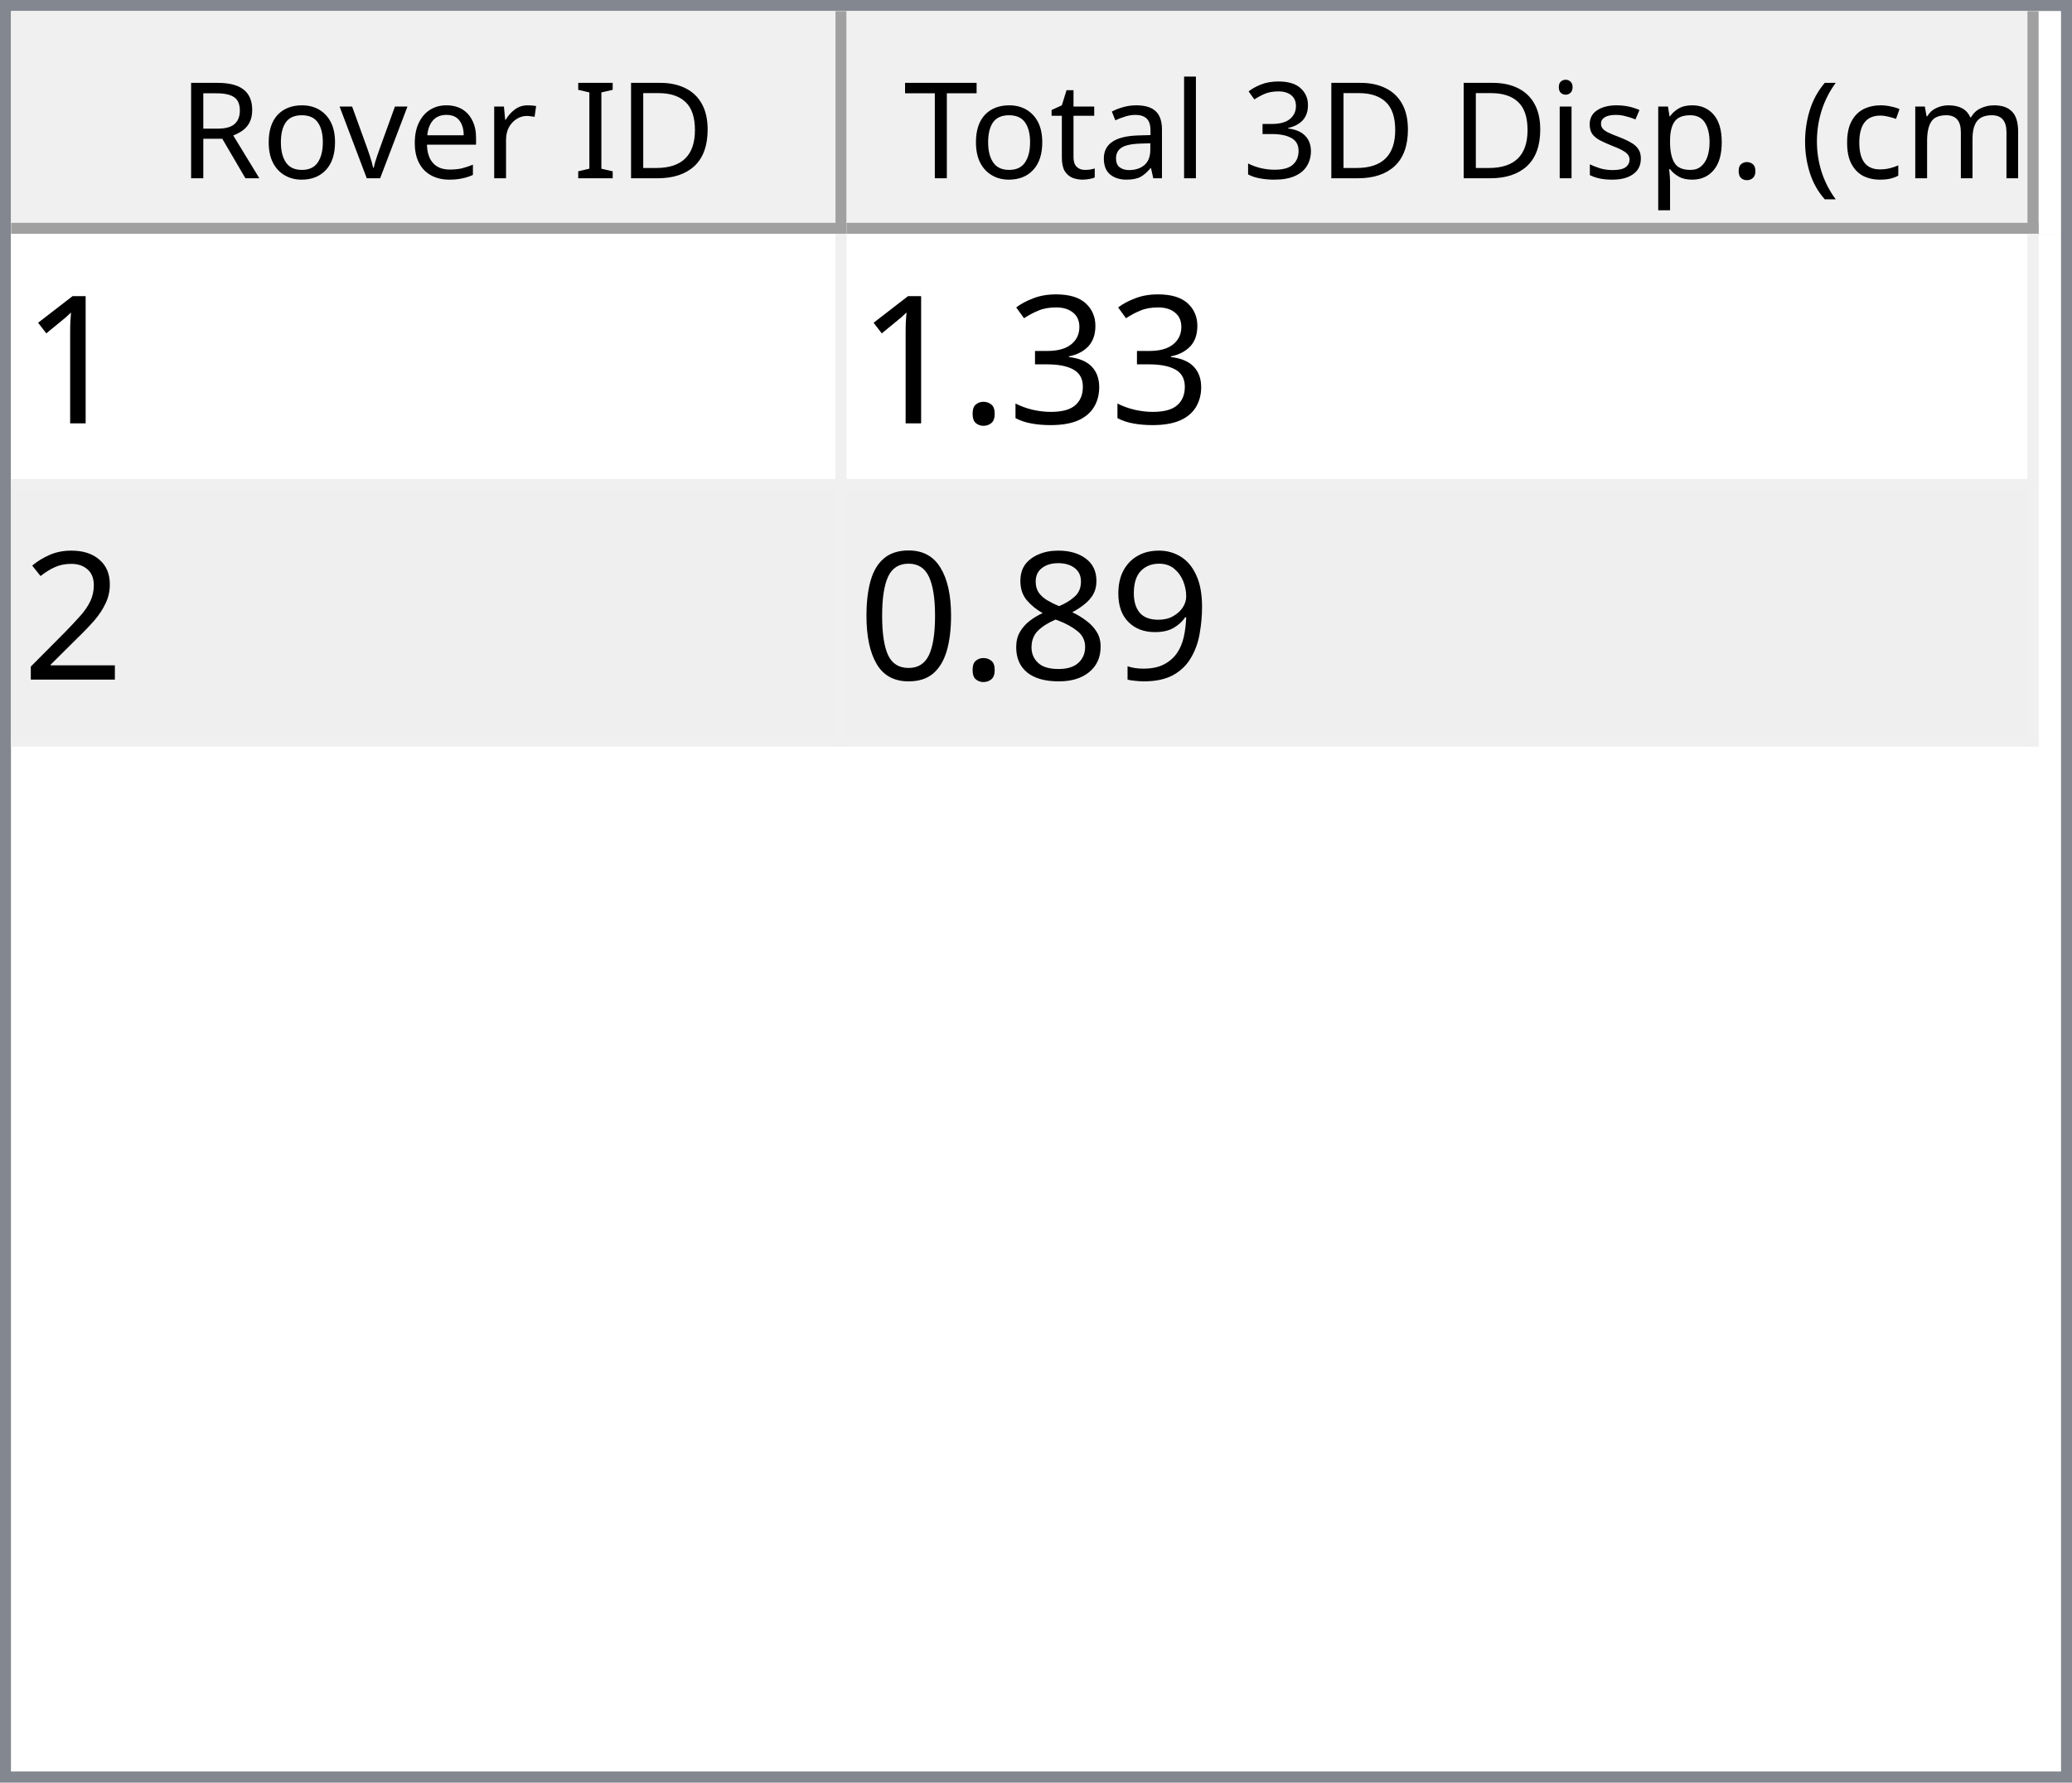
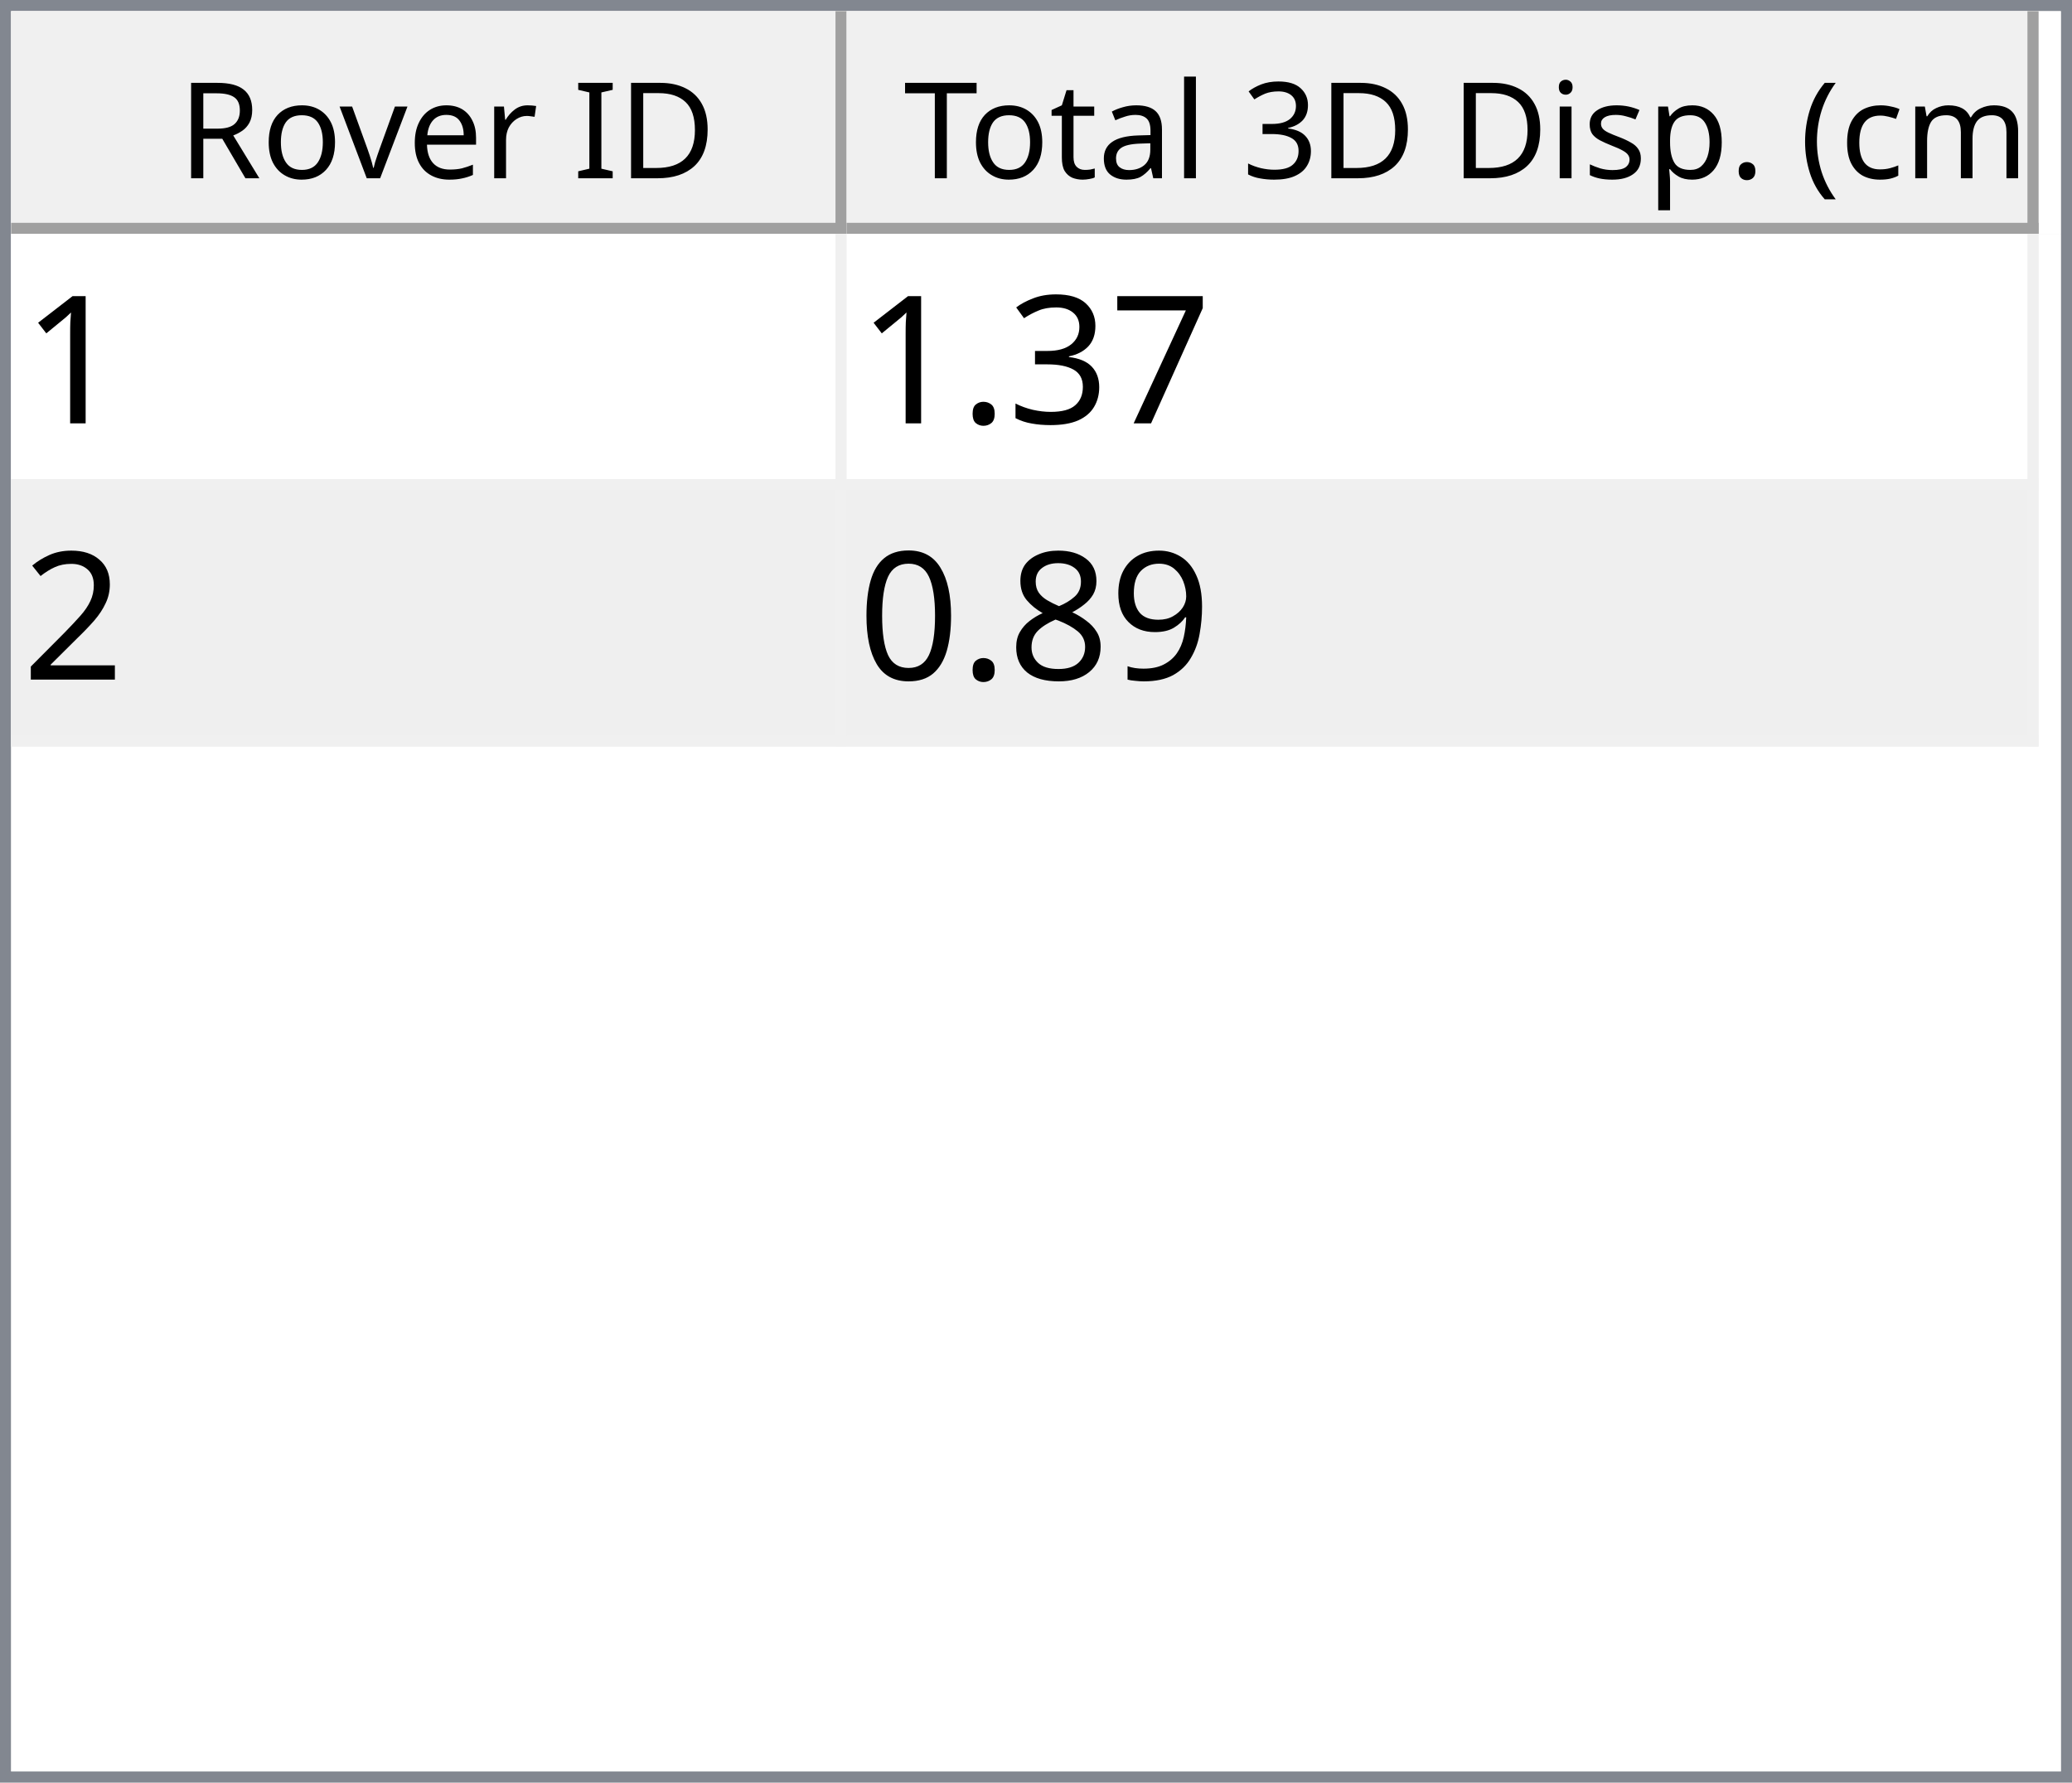
<svg xmlns="http://www.w3.org/2000/svg" style="fill-opacity:1; color-rendering:auto; color-interpolation:auto; text-rendering:auto; stroke:black; stroke-linecap:square; stroke-miterlimit:10; shape-rendering:auto; stroke-opacity:1; fill:black; stroke-dasharray:none; font-weight:normal; stroke-width:1; font-family:'Dialog'; font-style:normal; stroke-linejoin:miter; font-size:12px; stroke-dashoffset:0; image-rendering:auto;" width="186" height="160">
  <defs id="genericDefs" />
  <g>
    <defs id="defs1">
      <clipPath clipPathUnits="userSpaceOnUse" id="clipPath1">
        <path d="M0 0 L186 0 L186 160 L0 160 L0 0 Z" />
      </clipPath>
      <clipPath clipPathUnits="userSpaceOnUse" id="clipPath2">
        <path d="M0 0 L0 160 L186 160 L186 0 Z" />
      </clipPath>
      <clipPath clipPathUnits="userSpaceOnUse" id="clipPath3">
        <path d="M0 0 L0 20 L184 20 L184 0 Z" />
      </clipPath>
      <clipPath clipPathUnits="userSpaceOnUse" id="clipPath4">
        <path d="M0 0 L0 20 L75 20 L75 0 Z" />
      </clipPath>
      <clipPath clipPathUnits="userSpaceOnUse" id="clipPath5">
        <path d="M1 1 L1 19 L74 19 L74 1 Z" />
      </clipPath>
      <clipPath clipPathUnits="userSpaceOnUse" id="clipPath6">
        <path d="M0 0 L0 18 L73 18 L73 0 Z" />
      </clipPath>
      <clipPath clipPathUnits="userSpaceOnUse" id="clipPath7">
        <path d="M-0.5 -0.5 L-0.5 19.5 L74.5 19.5 L74.5 -0.5 Z" />
      </clipPath>
      <clipPath clipPathUnits="userSpaceOnUse" id="clipPath8">
        <path d="M0 0 L0 20 L107 20 L107 0 Z" />
      </clipPath>
      <clipPath clipPathUnits="userSpaceOnUse" id="clipPath9">
        <path d="M1 1 L1 19 L106 19 L106 1 Z" />
      </clipPath>
      <clipPath clipPathUnits="userSpaceOnUse" id="clipPath10">
        <path d="M0 0 L0 18 L105 18 L105 0 Z" />
      </clipPath>
      <clipPath clipPathUnits="userSpaceOnUse" id="clipPath11">
        <path d="M-0.5 -0.5 L-0.5 19.5 L106.5 19.5 L106.5 -0.5 Z" />
      </clipPath>
      <clipPath clipPathUnits="userSpaceOnUse" id="clipPath12">
        <path d="M0 0 L0 138 L184 138 L184 0 Z" />
      </clipPath>
      <clipPath clipPathUnits="userSpaceOnUse" id="clipPath13">
        <path d="M0 0 L0 46 L182 46 L182 0 Z" />
      </clipPath>
      <clipPath clipPathUnits="userSpaceOnUse" id="clipPath14">
        <path d="M-0.5 -0.5 L-0.5 45.5 L181.5 45.5 L181.5 -0.5 Z" />
      </clipPath>
      <clipPath clipPathUnits="userSpaceOnUse" id="clipPath15">
        <path d="M0 0 L0 22 L74 22 L74 0 Z" />
      </clipPath>
      <clipPath clipPathUnits="userSpaceOnUse" id="clipPath16">
        <path d="M0 0 L0 22 L106 22 L106 0 Z" />
      </clipPath>
      <font horiz-adv-x="64.551" id="font1">
        <font-face ascent="107.91" descent="25.098" units-per-em="100" style="font-style:normal; font-family:Segoe UI; font-weight:normal;" />
        <missing-glyph horiz-adv-x="64.551" d="M8.109 0 L8.109 68.266 L56.453 68.266 L56.453 0 L8.109 0 ZM15.328 7.234 L49.219 7.234 L49.219 61.031 L15.328 61.031 L15.328 7.234 Z" />
        <glyph unicode="D" horiz-adv-x="70.117" d="M9.188 0 L9.188 70.016 L28.516 70.016 Q65.531 70.016 65.531 35.891 Q65.531 19.672 55.25 9.836 Q44.969 0 27.734 0 L9.188 0 ZM17.391 62.594 L17.391 7.422 L27.828 7.422 Q41.609 7.422 49.273 14.797 Q56.938 22.172 56.938 35.688 Q56.938 62.594 28.328 62.594 L17.391 62.594 Z" />
        <glyph unicode="I" horiz-adv-x="26.611" d="M17.391 0 L9.188 0 L9.188 70.016 L17.391 70.016 L17.391 0 Z" />
        <glyph unicode=" " horiz-adv-x="27.393" d="" />
        <glyph unicode="r" horiz-adv-x="34.766" d="M34.188 41.891 Q32.078 43.5 28.125 43.5 Q23 43.5 19.555 38.672 Q16.109 33.844 16.109 25.484 L16.109 0 L8.109 0 L8.109 50 L16.109 50 L16.109 39.703 L16.312 39.703 Q18.016 44.969 21.531 47.922 Q25.047 50.875 29.391 50.875 Q32.516 50.875 34.188 50.203 L34.188 41.891 Z" />
        <glyph unicode="e" horiz-adv-x="52.295" d="M48.297 23 L12.984 23 Q13.188 14.656 17.484 10.109 Q21.781 5.562 29.297 5.562 Q37.75 5.562 44.828 11.141 L44.828 3.609 Q38.234 -1.172 27.391 -1.172 Q16.797 -1.172 10.742 5.641 Q4.688 12.453 4.688 24.812 Q4.688 36.469 11.305 43.82 Q17.922 51.172 27.734 51.172 Q37.547 51.172 42.922 44.828 Q48.297 38.484 48.297 27.203 L48.297 23 ZM40.094 29.781 Q40.047 36.719 36.75 40.578 Q33.453 44.438 27.594 44.438 Q21.922 44.438 17.969 40.383 Q14.016 36.328 13.094 29.781 L40.094 29.781 Z" />
        <glyph unicode="v" horiz-adv-x="47.9" d="M47.406 50 L27.484 0 L19.625 0 L0.688 50 L9.469 50 L22.172 13.672 Q23.578 9.672 23.922 6.688 L24.125 6.688 Q24.609 10.453 25.688 13.484 L38.969 50 L47.406 50 Z" />
        <glyph unicode="o" horiz-adv-x="58.594" d="M29 -1.172 Q17.922 -1.172 11.305 5.836 Q4.688 12.844 4.688 24.422 Q4.688 37.016 11.57 44.094 Q18.453 51.172 30.172 51.172 Q41.359 51.172 47.633 44.289 Q53.906 37.406 53.906 25.203 Q53.906 13.234 47.141 6.031 Q40.375 -1.172 29 -1.172 ZM29.594 44.438 Q21.875 44.438 17.383 39.188 Q12.891 33.938 12.891 24.703 Q12.891 15.828 17.43 10.695 Q21.969 5.562 29.594 5.562 Q37.359 5.562 41.531 10.594 Q45.703 15.625 45.703 24.906 Q45.703 34.281 41.531 39.359 Q37.359 44.438 29.594 44.438 Z" />
        <glyph unicode="R" horiz-adv-x="59.814" d="M59.375 0 L49.609 0 L37.891 19.625 Q36.281 22.359 34.766 24.289 Q33.25 26.219 31.664 27.438 Q30.078 28.656 28.25 29.219 Q26.422 29.781 24.125 29.781 L17.391 29.781 L17.391 0 L9.188 0 L9.188 70.016 L30.078 70.016 Q34.672 70.016 38.555 68.867 Q42.438 67.719 45.289 65.375 Q48.141 63.031 49.758 59.547 Q51.375 56.062 51.375 51.375 Q51.375 47.703 50.273 44.656 Q49.172 41.609 47.148 39.211 Q45.125 36.812 42.266 35.133 Q39.406 33.453 35.844 32.516 L35.844 32.328 Q37.594 31.547 38.891 30.547 Q40.188 29.547 41.359 28.18 Q42.531 26.812 43.68 25.078 Q44.828 23.344 46.234 21.047 L59.375 0 ZM17.391 62.594 L17.391 37.203 L28.516 37.203 Q31.594 37.203 34.203 38.133 Q36.812 39.062 38.719 40.797 Q40.625 42.531 41.703 45.047 Q42.781 47.562 42.781 50.688 Q42.781 56.297 39.141 59.445 Q35.5 62.594 28.609 62.594 L17.391 62.594 Z" />
        <glyph unicode=")" horiz-adv-x="30.176" d="M8.297 -15.922 L1.172 -15.922 Q16.406 2.344 16.406 26.812 Q16.406 51.469 1.078 70.016 L8.297 70.016 Q23.531 52.156 23.531 26.703 Q23.531 1.375 8.297 -15.922 Z" />
        <glyph unicode="m" horiz-adv-x="86.133" d="M79.109 0 L71.094 0 L71.094 28.719 Q71.094 37.016 68.531 40.727 Q65.969 44.438 59.906 44.438 Q54.781 44.438 51.195 39.75 Q47.609 35.062 47.609 28.516 L47.609 0 L39.594 0 L39.594 29.688 Q39.594 44.438 28.219 44.438 Q22.953 44.438 19.531 40.016 Q16.109 35.594 16.109 28.516 L16.109 0 L8.109 0 L8.109 50 L16.109 50 L16.109 42.094 L16.312 42.094 Q21.625 51.172 31.844 51.172 Q36.969 51.172 40.773 48.312 Q44.578 45.453 46 40.828 Q51.562 51.172 62.594 51.172 Q79.109 51.172 79.109 30.812 L79.109 0 Z" />
        <glyph unicode="c" horiz-adv-x="46.191" d="M42.188 2.297 Q36.422 -1.172 28.516 -1.172 Q17.828 -1.172 11.258 5.789 Q4.688 12.75 4.688 23.828 Q4.688 36.188 11.766 43.68 Q18.844 51.172 30.672 51.172 Q37.25 51.172 42.281 48.734 L42.281 40.531 Q36.719 44.438 30.375 44.438 Q22.703 44.438 17.797 38.945 Q12.891 33.453 12.891 24.516 Q12.891 15.719 17.508 10.641 Q22.125 5.562 29.891 5.562 Q36.422 5.562 42.188 9.906 L42.188 2.297 Z" />
        <glyph unicode="(" horiz-adv-x="30.176" d="M29.109 -15.922 L21.969 -15.922 Q6.844 1.375 6.844 26.703 Q6.844 52.156 21.969 70.016 L29.203 70.016 Q13.875 51.469 13.875 26.812 Q13.875 2.344 29.109 -15.922 Z" />
        <glyph unicode="." horiz-adv-x="21.68" d="M10.891 -1.078 Q8.641 -1.078 7.055 0.539 Q5.469 2.156 5.469 4.391 Q5.469 6.641 7.055 8.273 Q8.641 9.906 10.891 9.906 Q13.188 9.906 14.797 8.273 Q16.406 6.641 16.406 4.391 Q16.406 2.156 14.797 0.539 Q13.188 -1.078 10.891 -1.078 Z" />
        <glyph unicode="p" horiz-adv-x="58.789" d="M16.312 7.234 L16.109 7.234 L16.109 -23 L8.109 -23 L8.109 50 L16.109 50 L16.109 41.219 L16.312 41.219 Q22.219 51.172 33.594 51.172 Q43.266 51.172 48.688 44.461 Q54.109 37.75 54.109 26.469 Q54.109 13.922 48 6.375 Q41.891 -1.172 31.297 -1.172 Q21.578 -1.172 16.312 7.234 ZM16.109 27.391 L16.109 20.406 Q16.109 14.203 20.141 9.883 Q24.172 5.562 30.375 5.562 Q37.641 5.562 41.773 11.133 Q45.906 16.703 45.906 26.609 Q45.906 34.969 42.047 39.703 Q38.188 44.438 31.594 44.438 Q24.609 44.438 20.359 39.578 Q16.109 34.719 16.109 27.391 Z" />
        <glyph unicode="s" horiz-adv-x="42.432" d="M5.078 1.812 L5.078 10.406 Q11.625 5.562 19.484 5.562 Q30.031 5.562 30.031 12.594 Q30.031 14.594 29.125 15.992 Q28.219 17.391 26.68 18.461 Q25.141 19.531 23.07 20.383 Q21 21.234 18.609 22.172 Q15.281 23.484 12.766 24.828 Q10.25 26.172 8.57 27.859 Q6.891 29.547 6.031 31.695 Q5.172 33.844 5.172 36.719 Q5.172 40.234 6.789 42.945 Q8.406 45.656 11.086 47.484 Q13.766 49.312 17.211 50.242 Q20.656 51.172 24.312 51.172 Q30.812 51.172 35.938 48.922 L35.938 40.828 Q30.422 44.438 23.25 44.438 Q21 44.438 19.195 43.922 Q17.391 43.406 16.094 42.477 Q14.797 41.547 14.086 40.258 Q13.375 38.969 13.375 37.406 Q13.375 35.453 14.086 34.133 Q14.797 32.812 16.164 31.789 Q17.531 30.766 19.484 29.938 Q21.438 29.109 23.922 28.125 Q27.25 26.859 29.883 25.516 Q32.516 24.172 34.375 22.484 Q36.234 20.797 37.234 18.602 Q38.234 16.406 38.234 13.375 Q38.234 9.672 36.602 6.938 Q34.969 4.203 32.234 2.398 Q29.5 0.594 25.93 -0.289 Q22.359 -1.172 18.453 -1.172 Q10.75 -1.172 5.078 1.812 Z" />
        <glyph unicode="i" horiz-adv-x="24.219" d="M12.203 62.703 Q10.062 62.703 8.547 64.164 Q7.031 65.625 7.031 67.875 Q7.031 70.125 8.547 71.609 Q10.062 73.094 12.203 73.094 Q14.406 73.094 15.945 71.609 Q17.484 70.125 17.484 67.875 Q17.484 65.719 15.945 64.211 Q14.406 62.703 12.203 62.703 ZM16.109 0 L8.109 0 L8.109 50 L16.109 50 L16.109 0 Z" />
        <glyph unicode="3" horiz-adv-x="53.906" d="M46.531 19.828 Q46.531 15.094 44.75 11.211 Q42.969 7.328 39.719 4.57 Q36.469 1.812 31.93 0.297 Q27.391 -1.219 21.922 -1.219 Q11.922 -1.219 6 2.594 L6 11.188 Q13.094 5.609 22.219 5.609 Q25.875 5.609 28.828 6.539 Q31.781 7.469 33.906 9.227 Q36.031 10.984 37.18 13.477 Q38.328 15.969 38.328 19.094 Q38.328 32.812 18.797 32.812 L12.984 32.812 L12.984 39.594 L18.5 39.594 Q35.797 39.594 35.797 52.484 Q35.797 64.406 22.609 64.406 Q15.188 64.406 8.688 59.422 L8.688 67.188 Q15.375 71.188 24.609 71.188 Q29 71.188 32.57 69.969 Q36.141 68.75 38.68 66.555 Q41.219 64.359 42.609 61.281 Q44 58.203 44 54.5 Q44 40.672 30.031 36.719 L30.031 36.531 Q33.594 36.141 36.625 34.797 Q39.656 33.453 41.852 31.305 Q44.047 29.156 45.289 26.25 Q46.531 23.344 46.531 19.828 Z" />
        <glyph unicode="l" horiz-adv-x="24.219" d="M16.109 0 L8.109 0 L8.109 74.031 L16.109 74.031 L16.109 0 Z" />
        <glyph unicode="a" horiz-adv-x="50.879" d="M43.891 0 L35.891 0 L35.891 7.812 L35.688 7.812 Q30.469 -1.172 20.312 -1.172 Q12.844 -1.172 8.617 2.781 Q4.391 6.734 4.391 13.281 Q4.391 27.297 20.906 29.594 L35.891 31.688 Q35.891 44.438 25.594 44.438 Q16.547 44.438 9.281 38.281 L9.281 46.484 Q16.656 51.172 26.266 51.172 Q43.891 51.172 43.891 32.516 L43.891 0 ZM35.891 25.297 L23.828 23.641 Q18.266 22.859 15.43 20.875 Q12.594 18.891 12.594 13.875 Q12.594 10.203 15.211 7.883 Q17.828 5.562 22.172 5.562 Q28.125 5.562 32.008 9.742 Q35.891 13.922 35.891 20.312 L35.891 25.297 Z" />
        <glyph unicode="t" horiz-adv-x="33.887" d="M31.297 0.484 Q28.469 -1.078 23.828 -1.078 Q10.688 -1.078 10.688 13.578 L10.688 43.172 L2.094 43.172 L2.094 50 L10.688 50 L10.688 62.203 L18.703 64.797 L18.703 50 L31.297 50 L31.297 43.172 L18.703 43.172 L18.703 14.984 Q18.703 9.969 20.414 7.82 Q22.125 5.672 26.078 5.672 Q29.109 5.672 31.297 7.328 L31.297 0.484 Z" />
        <glyph unicode="T" horiz-adv-x="52.393" d="M50.594 62.594 L30.375 62.594 L30.375 0 L22.172 0 L22.172 62.594 L2 62.594 L2 70.016 L50.594 70.016 L50.594 62.594 Z" />
      </font>
      <font horiz-adv-x="75.0" id="font2">
        <font-face ascent="100.537" descent="21.973" units-per-em="100" style="font-style:normal; font-family:sans-serif; font-weight:normal;" />
        <missing-glyph horiz-adv-x="75.0" d="M12.5 0 L12.5 62.5 L62.5 62.5 L62.5 0 L12.5 0 ZM14.062 1.562 L60.938 1.562 L60.938 60.938 L14.062 60.938 L14.062 1.562 Z" />
        <glyph unicode="1" horiz-adv-x="55.615" d="M37.25 0 L28.469 0 L28.469 56 Q25.297 52.984 20.141 49.953 Q14.984 46.922 10.891 45.406 L10.891 53.906 Q18.266 57.375 23.781 62.305 Q29.297 67.234 31.594 71.875 L37.25 71.875 L37.25 0 Z" />
+         <glyph unicode="7" horiz-adv-x="55.615" d="M4.734 62.203 L4.734 70.656 L51.078 70.656 L51.078 63.812 Q44.234 56.547 37.523 44.484 Q30.812 32.422 27.156 19.672 Q24.516 10.688 23.781 0 L14.75 0 Q14.891 8.453 18.062 20.414 Q21.234 32.375 27.172 43.484 Q33.109 54.594 39.797 62.203 L4.734 62.203 Z" />
        <glyph unicode="3" horiz-adv-x="55.615" d="M4.203 18.891 L12.984 20.062 Q14.5 12.594 18.141 9.297 Q21.781 6 27 6 Q33.203 6 37.477 10.297 Q41.75 14.594 41.75 20.953 Q41.75 27 37.797 30.93 Q33.844 34.859 27.734 34.859 Q25.25 34.859 21.531 33.891 L22.516 41.609 Q23.391 41.5 23.922 41.5 Q29.547 41.5 34.039 44.43 Q38.531 47.359 38.531 53.469 Q38.531 58.297 35.258 61.477 Q31.984 64.656 26.812 64.656 Q21.688 64.656 18.266 61.43 Q14.844 58.203 13.875 51.766 L5.078 53.328 Q6.688 62.156 12.398 67.016 Q18.109 71.875 26.609 71.875 Q32.469 71.875 37.398 69.359 Q42.328 66.844 44.945 62.5 Q47.562 58.156 47.562 53.266 Q47.562 48.641 45.07 44.828 Q42.578 41.016 37.703 38.766 Q44.047 37.312 47.562 32.695 Q51.078 28.078 51.078 21.141 Q51.078 11.766 44.242 5.25 Q37.406 -1.266 26.953 -1.266 Q17.531 -1.266 11.305 4.352 Q5.078 9.969 4.203 18.891 Z" />
        <glyph unicode="." horiz-adv-x="27.783" d="M9.078 0 L9.078 10.016 L19.094 10.016 L19.094 0 L9.078 0 Z" />
        <glyph unicode="2" horiz-adv-x="55.615" d="M50.344 8.453 L50.344 0 L3.031 0 Q2.938 3.172 4.047 6.109 Q5.859 10.938 9.836 15.625 Q13.812 20.312 21.344 26.469 Q33.016 36.031 37.117 41.625 Q41.219 47.219 41.219 52.203 Q41.219 57.422 37.477 61.008 Q33.734 64.594 27.734 64.594 Q21.391 64.594 17.578 60.789 Q13.766 56.984 13.719 50.25 L4.688 51.172 Q5.609 61.281 11.664 66.578 Q17.719 71.875 27.938 71.875 Q38.234 71.875 44.242 66.164 Q50.25 60.453 50.25 52 Q50.25 47.703 48.492 43.555 Q46.734 39.406 42.656 34.812 Q38.578 30.219 29.109 22.219 Q21.188 15.578 18.945 13.211 Q16.703 10.844 15.234 8.453 L50.344 8.453 Z" />
        <glyph unicode="9" horiz-adv-x="55.615" d="M5.469 16.547 L13.922 17.328 Q14.984 11.375 18.016 8.688 Q21.047 6 25.781 6 Q29.828 6 32.883 7.859 Q35.938 9.719 37.891 12.82 Q39.844 15.922 41.164 21.195 Q42.484 26.469 42.484 31.938 Q42.484 32.516 42.438 33.688 Q39.797 29.5 35.234 26.883 Q30.672 24.266 25.344 24.266 Q16.453 24.266 10.305 30.711 Q4.156 37.156 4.156 47.703 Q4.156 58.594 10.578 65.234 Q17 71.875 26.656 71.875 Q33.641 71.875 39.43 68.117 Q45.219 64.359 48.219 57.398 Q51.219 50.438 51.219 37.25 Q51.219 23.531 48.242 15.406 Q45.266 7.281 39.383 3.031 Q33.5 -1.219 25.594 -1.219 Q17.188 -1.219 11.867 3.445 Q6.547 8.109 5.469 16.547 ZM41.453 48.141 Q41.453 55.719 37.43 60.156 Q33.406 64.594 27.734 64.594 Q21.875 64.594 17.531 59.812 Q13.188 55.031 13.188 47.406 Q13.188 40.578 17.312 36.305 Q21.438 32.031 27.484 32.031 Q33.594 32.031 37.523 36.305 Q41.453 40.578 41.453 48.141 Z" />
        <glyph unicode="8" horiz-adv-x="55.615" d="M17.672 38.812 Q12.203 40.828 9.57 44.539 Q6.938 48.25 6.938 53.422 Q6.938 61.234 12.555 66.555 Q18.172 71.875 27.484 71.875 Q36.859 71.875 42.578 66.43 Q48.297 60.984 48.297 53.172 Q48.297 48.188 45.68 44.508 Q43.062 40.828 37.75 38.812 Q44.344 36.672 47.781 31.883 Q51.219 27.094 51.219 20.453 Q51.219 11.281 44.727 5.031 Q38.234 -1.219 27.641 -1.219 Q17.047 -1.219 10.547 5.055 Q4.047 11.328 4.047 20.703 Q4.047 27.688 7.594 32.398 Q11.141 37.109 17.672 38.812 ZM15.922 53.719 Q15.922 48.641 19.195 45.414 Q22.469 42.188 27.688 42.188 Q32.766 42.188 36.016 45.383 Q39.266 48.578 39.266 53.219 Q39.266 58.062 35.914 61.359 Q32.562 64.656 27.594 64.656 Q22.562 64.656 19.242 61.43 Q15.922 58.203 15.922 53.719 ZM13.094 20.656 Q13.094 16.891 14.875 13.375 Q16.656 9.859 20.172 7.93 Q23.688 6 27.734 6 Q34.031 6 38.133 10.055 Q42.234 14.109 42.234 20.359 Q42.234 26.703 38.016 30.859 Q33.797 35.016 27.438 35.016 Q21.234 35.016 17.164 30.914 Q13.094 26.812 13.094 20.656 Z" />
        <glyph unicode="0" horiz-adv-x="55.615" d="M4.156 35.297 Q4.156 48 6.766 55.742 Q9.375 63.484 14.523 67.68 Q19.672 71.875 27.484 71.875 Q33.25 71.875 37.594 69.555 Q41.938 67.234 44.773 62.867 Q47.609 58.5 49.219 52.227 Q50.828 45.953 50.828 35.297 Q50.828 22.703 48.242 14.969 Q45.656 7.234 40.508 3.008 Q35.359 -1.219 27.484 -1.219 Q17.141 -1.219 11.234 6.203 Q4.156 15.141 4.156 35.297 ZM13.188 35.297 Q13.188 17.672 17.312 11.836 Q21.438 6 27.484 6 Q33.547 6 37.672 11.859 Q41.797 17.719 41.797 35.297 Q41.797 52.984 37.672 58.789 Q33.547 64.594 27.391 64.594 Q21.344 64.594 17.719 59.469 Q13.188 52.938 13.188 35.297 Z" />
      </font>
    </defs>
    <g style="fill:white; stroke:white;">
      <rect x="0" y="0" width="186" style="clip-path:url(#clipPath1); stroke:none;" height="160" />
    </g>
    <g style="fill:white; text-rendering:optimizeSpeed; color-rendering:optimizeSpeed; image-rendering:optimizeSpeed; shape-rendering:crispEdges; stroke:white; color-interpolation:sRGB;">
      <rect x="0" width="186" height="160" y="0" style="stroke:none;" />
      <path style="stroke:none;" d="M0 160 L186 160 L186 0 L0 0 Z" />
    </g>
    <g style="fill:rgb(240,240,240); font-family:'Segoe UI'; stroke:rgb(240,240,240);">
      <rect x="0" y="0" width="186" style="clip-path:url(#clipPath2); stroke:none;" height="160" />
    </g>
    <g style="fill:rgb(130,135,144); font-family:'Segoe UI'; stroke:rgb(130,135,144);">
      <path d="M0 0 L186 0 L186 160 L0 160 L0 0 ZM1 1 L185 1 L185 159 L1 159 L1 1 Z" style="fill-rule:evenodd; clip-path:url(#clipPath2); stroke:none;" />
    </g>
    <g style="fill:white; font-family:'Segoe UI'; stroke:white;" transform="translate(1,1)">
      <rect x="0" y="0" width="184" style="clip-path:url(#clipPath3); stroke:none;" height="20" />
    </g>
    <g style="fill:rgb(240,240,240); font-family:'Segoe UI'; stroke:rgb(240,240,240);" transform="translate(1,1)">
      <rect x="0" y="0" width="75" style="clip-path:url(#clipPath4); stroke:none;" height="20" />
    </g>
    <g style="font-family:'Segoe UI';" transform="translate(2,2)">
      <text x="14" xml:space="preserve" y="14" style="clip-path:url(#clipPath6); stroke:none;">Rover ID</text>
    </g>
    <g style="fill:rgb(160,160,160); font-family:'Segoe UI'; stroke:rgb(160,160,160); stroke-linejoin:bevel;" transform="translate(1.5,1.5)">
      <line x1="74" x2="74" y1="0" style="fill:none; clip-path:url(#clipPath7);" y2="19" />
    </g>
    <g style="fill:rgb(160,160,160); font-family:'Segoe UI'; stroke:rgb(160,160,160); stroke-linejoin:bevel;" transform="matrix(1,0,0,1,1,1) translate(0.5,0.5)">
      <line x1="0" x2="74" y1="19" style="fill:none; clip-path:url(#clipPath7);" y2="19" />
    </g>
    <g style="fill:rgb(240,240,240); font-family:'Segoe UI'; stroke:rgb(240,240,240);" transform="translate(76,1)">
      <rect x="0" y="0" width="107" style="clip-path:url(#clipPath8); stroke:none;" height="20" />
    </g>
    <g style="font-family:'Segoe UI';" transform="translate(77,2)">
      <text x="1" xml:space="preserve" y="14" style="clip-path:url(#clipPath10); stroke:none;"> Total 3D Disp. (cm)</text>
    </g>
    <g style="fill:rgb(160,160,160); font-family:'Segoe UI'; stroke:rgb(160,160,160); stroke-linejoin:bevel;" transform="translate(76.5,1.5)">
      <line x1="106" x2="106" y1="0" style="fill:none; clip-path:url(#clipPath11);" y2="19" />
    </g>
    <g style="fill:rgb(160,160,160); font-family:'Segoe UI'; stroke:rgb(160,160,160); stroke-linejoin:bevel;" transform="matrix(1,0,0,1,76,1) translate(0.5,0.5)">
      <line x1="0" x2="106" y1="19" style="fill:none; clip-path:url(#clipPath11);" y2="19" />
    </g>
    <g style="fill:white; font-family:'Segoe UI'; stroke:white;" transform="translate(1,21)">
      <rect x="0" y="0" width="184" style="clip-path:url(#clipPath12); stroke:none;" height="138" />
    </g>
    <g style="fill:rgb(240,240,240); font-size:16px; font-family:sans-serif; stroke:rgb(240,240,240);" transform="translate(1,21)">
      <rect x="0" y="0" width="182" style="clip-path:url(#clipPath13); stroke:none;" height="46" />
      <line transform="translate(0.5,0.5)" x1="0" x2="181" y1="22" style="clip-path:url(#clipPath14); fill:none; stroke-linejoin:bevel;" y2="22" />
    </g>
    <g transform="matrix(1,0,0,1,1,21) translate(0.5,0.5)" style="fill:rgb(240,240,240); font-size:16px; font-family:sans-serif; stroke:rgb(240,240,240); stroke-linejoin:bevel;">
      <line x1="0" x2="181" y1="45" style="fill:none; clip-path:url(#clipPath14);" y2="45" />
    </g>
    <g transform="matrix(1,0,0,1,1,21) translate(0.5,0.5)" style="fill:rgb(240,240,240); font-size:16px; font-family:sans-serif; stroke:rgb(240,240,240); stroke-linejoin:bevel;">
      <line x1="74" x2="74" y1="0" style="fill:none; clip-path:url(#clipPath14);" y2="45" />
    </g>
    <g transform="matrix(1,0,0,1,1,21) translate(0.5,0.5)" style="fill:rgb(240,240,240); font-size:16px; font-family:sans-serif; stroke:rgb(240,240,240); stroke-linejoin:bevel;">
      <line x1="181" x2="181" y1="0" style="fill:none; clip-path:url(#clipPath14);" y2="45" />
    </g>
    <g style="fill:white; font-size:16px; font-family:sans-serif; stroke:white;" transform="matrix(1,0,0,1,1,21)">
      <rect x="0" y="0" width="74" style="clip-path:url(#clipPath15); stroke:none;" height="22" />
      <text x="1" y="17" style="fill:black; clip-path:url(#clipPath15); stroke:none;" xml:space="preserve">1</text>
    </g>
    <g style="fill:white; font-size:16px; font-family:sans-serif; stroke:white;" transform="matrix(1,0,0,1,1,21) translate(75,0)">
      <rect x="0" y="0" width="106" style="clip-path:url(#clipPath16); stroke:none;" height="22" />
-       <text x="1" y="17" style="fill:black; clip-path:url(#clipPath16); stroke:none;" xml:space="preserve">1.33</text>
+       <text x="1" y="17" style="fill:black; clip-path:url(#clipPath16); stroke:none;" xml:space="preserve">1.37</text>
    </g>
    <g style="fill:rgb(239,239,239); font-size:16px; font-family:sans-serif; stroke:rgb(239,239,239);" transform="matrix(1,0,0,1,1,21) translate(0,23)">
      <rect x="0" y="0" width="74" style="clip-path:url(#clipPath15); stroke:none;" height="22" />
      <text x="1" y="17" style="fill:black; clip-path:url(#clipPath15); stroke:none;" xml:space="preserve">2</text>
    </g>
    <g style="fill:rgb(239,239,239); font-size:16px; font-family:sans-serif; stroke:rgb(239,239,239);" transform="matrix(1,0,0,1,1,21) translate(75,23)">
      <rect x="0" y="0" width="106" style="clip-path:url(#clipPath16); stroke:none;" height="22" />
      <text x="1" y="17" style="fill:black; clip-path:url(#clipPath16); stroke:none;" xml:space="preserve">0.89</text>
    </g>
  </g>
</svg>
